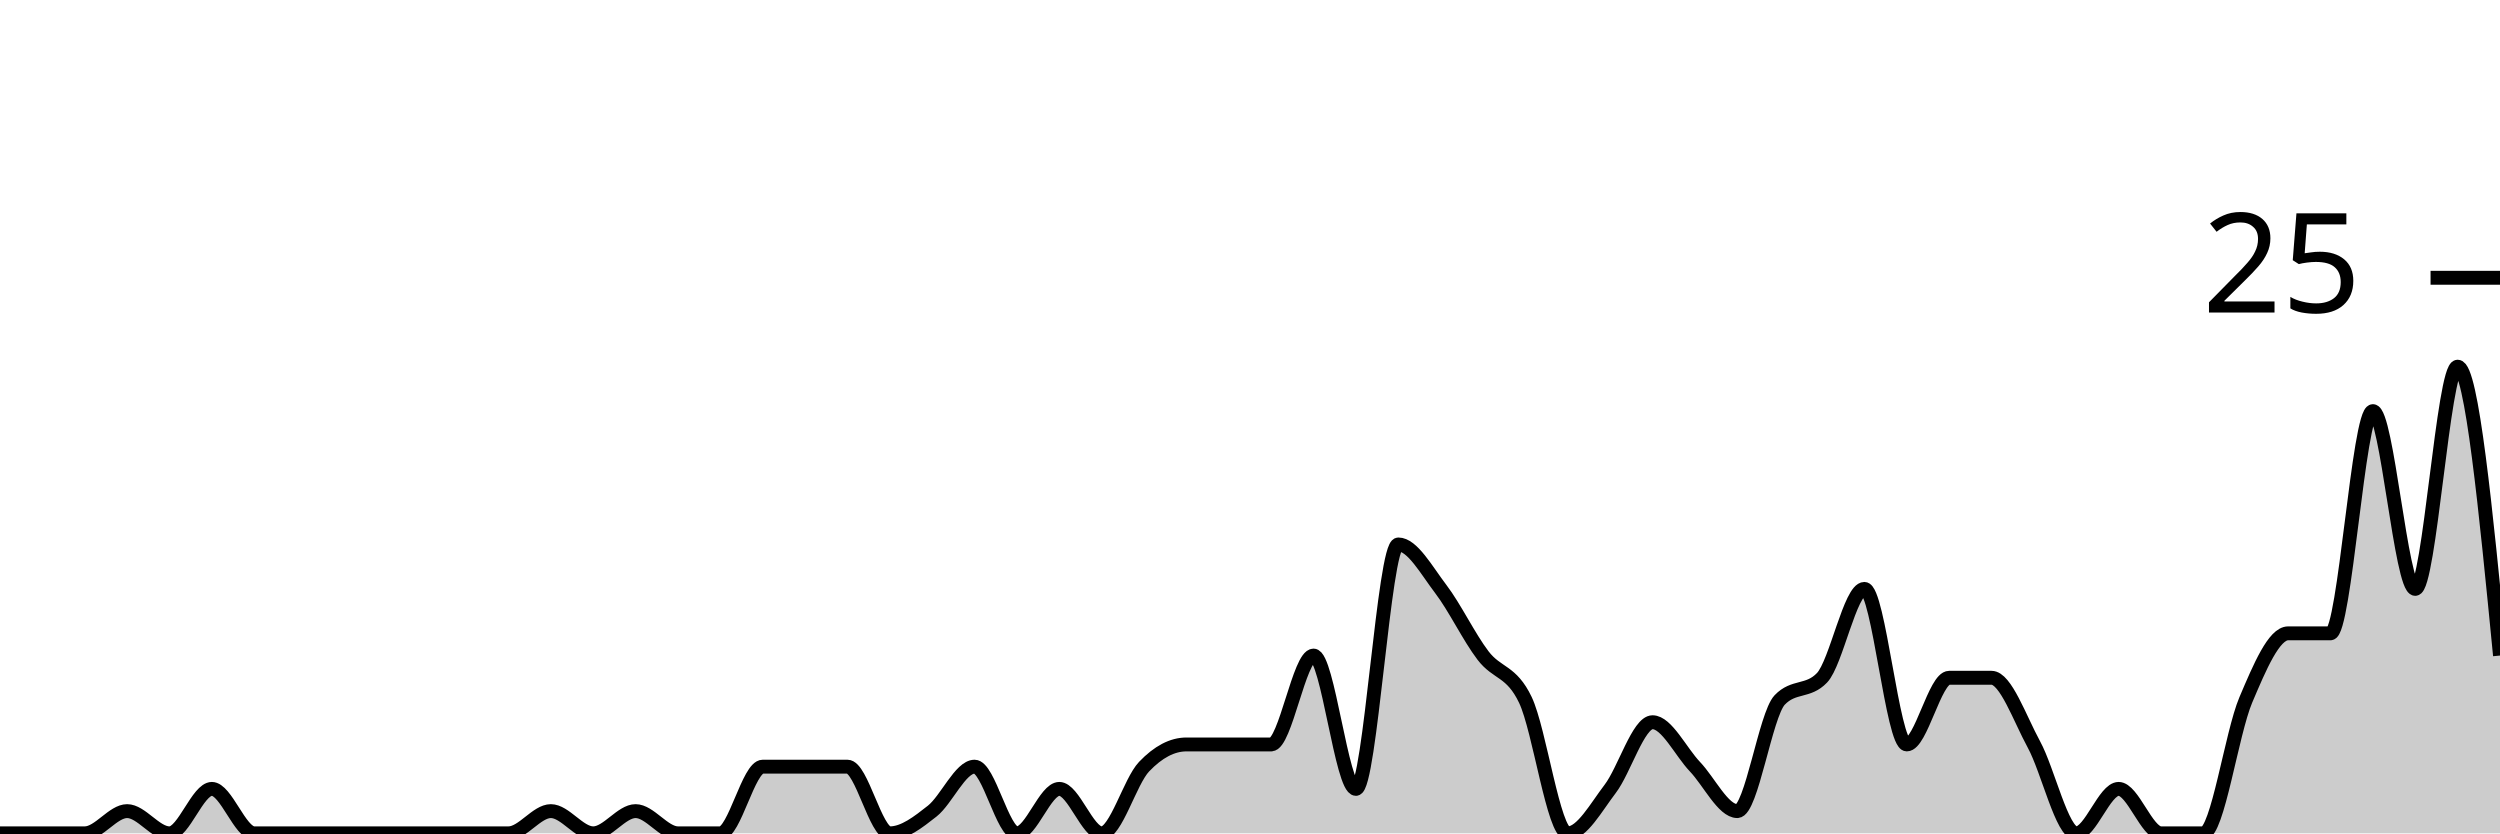
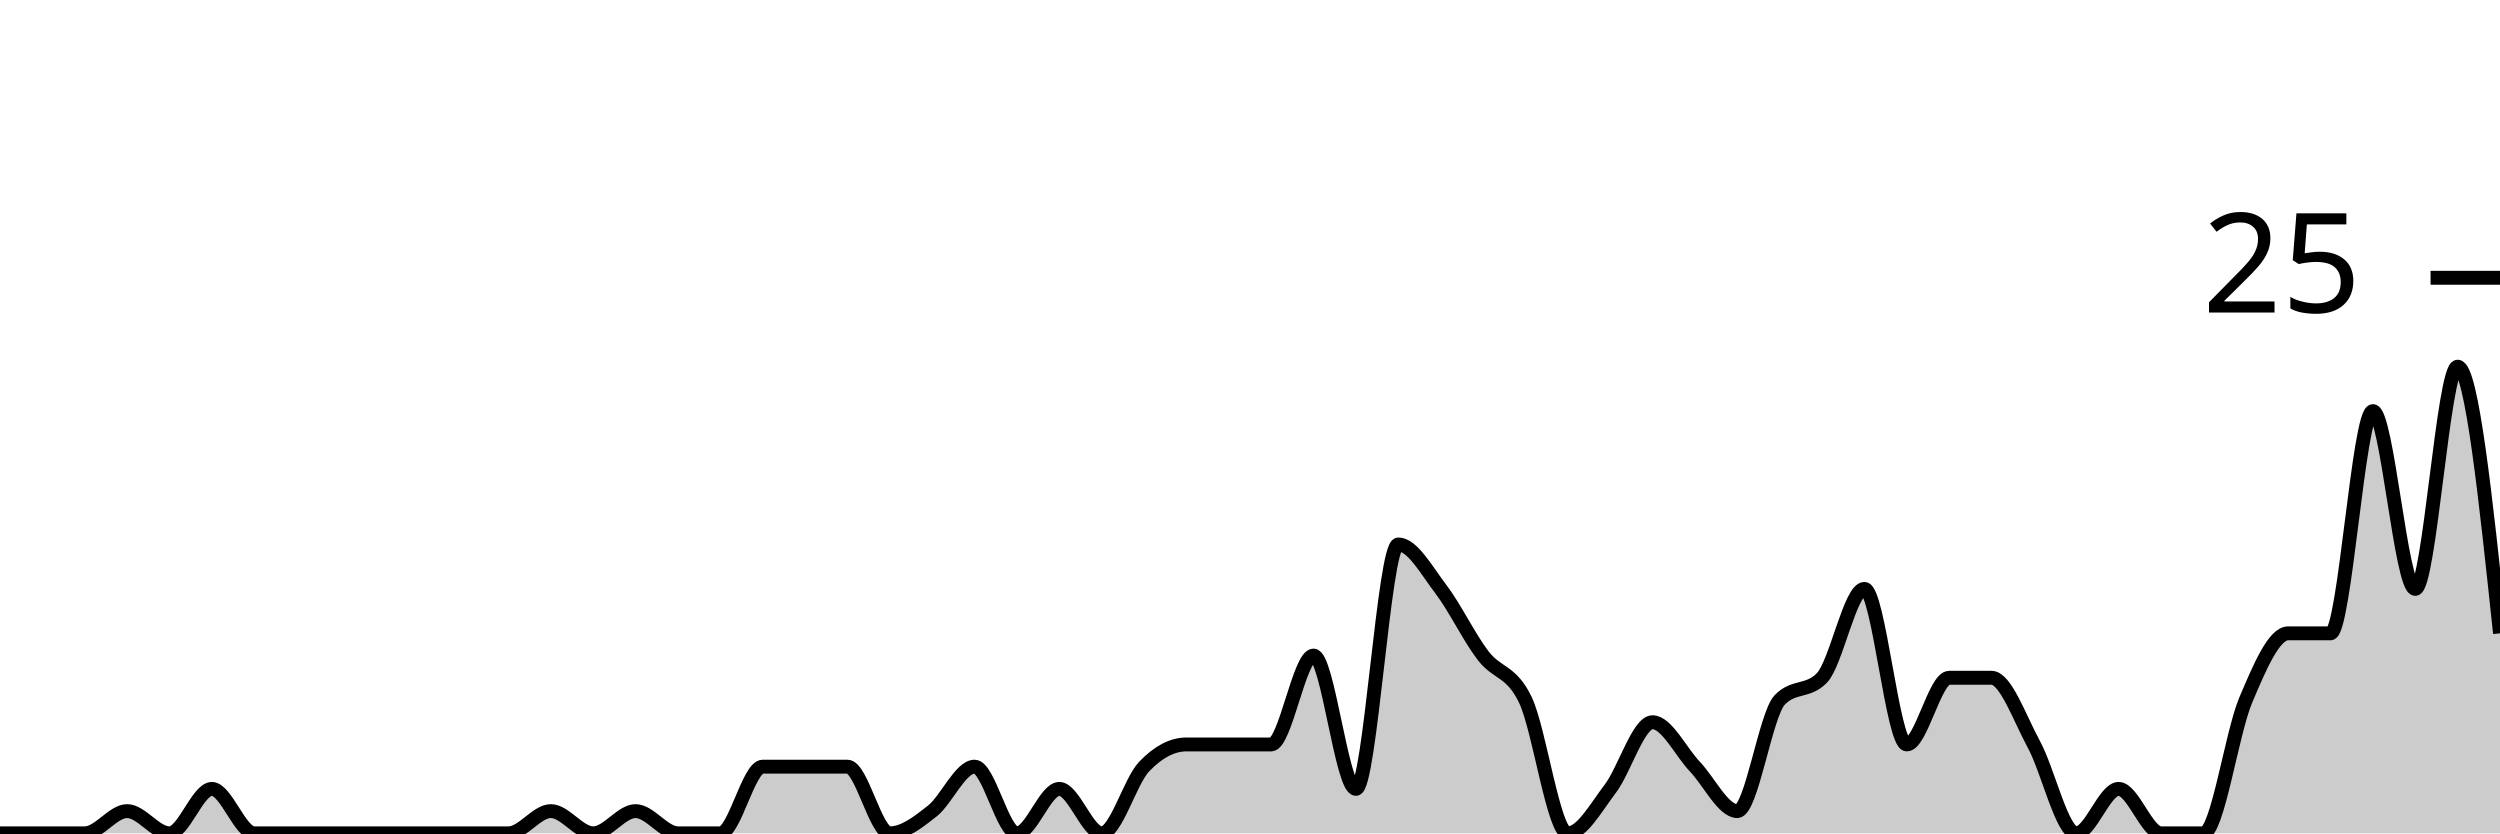
<svg xmlns="http://www.w3.org/2000/svg" viewBox="0 0 180 60">
  <g transform="translate(0,20)">
-     <path class="area" fill="rgba(0, 0, 0, 0.2)" d="M0,40C1.017,40,2.034,40,3.051,40C4.068,40,5.085,40,6.102,40C7.119,40,8.136,38.4,9.153,38.4C10.169,38.4,11.186,40,12.203,40C13.22,40,14.237,36.8,15.254,36.8C16.271,36.8,17.288,40,18.305,40C19.322,40,20.339,40,21.356,40C22.373,40,23.39,40,24.407,40C25.424,40,26.441,40,27.458,40C28.475,40,29.492,40,30.508,40C31.525,40,32.542,40,33.559,40C34.576,40,35.593,40,36.61,40C37.627,40,38.644,38.4,39.661,38.4C40.678,38.4,41.695,40,42.712,40C43.729,40,44.746,38.4,45.763,38.4C46.78,38.4,47.797,40,48.814,40C49.831,40,50.847,40,51.864,40C52.881,40,53.898,35.2,54.915,35.2C55.932,35.2,56.949,35.2,57.966,35.2C58.983,35.2,60,35.2,61.017,35.2C62.034,35.2,63.051,40,64.068,40C65.085,40,66.102,39.2,67.119,38.4C68.136,37.6,69.153,35.2,70.169,35.2C71.186,35.2,72.203,40,73.22,40C74.237,40,75.254,36.8,76.271,36.8C77.288,36.8,78.305,40,79.322,40C80.339,40,81.356,36.267,82.373,35.2C83.39,34.133,84.407,33.6,85.424,33.6C86.441,33.6,87.458,33.6,88.475,33.6C89.492,33.6,90.508,33.6,91.525,33.6C92.542,33.6,93.559,27.2,94.576,27.2C95.593,27.2,96.61,36.8,97.627,36.8C98.644,36.8,99.661,19.2,100.678,19.2C101.695,19.2,102.712,21.067,103.729,22.4C104.746,23.733,105.763,25.867,106.78,27.2C107.797,28.533,108.814,28.267,109.831,30.4C110.847,32.533,111.864,40,112.881,40C113.898,40,114.915,38.133,115.932,36.8C116.949,35.467,117.966,32,118.983,32C120,32,121.017,34.133,122.034,35.2C123.051,36.267,124.068,38.4,125.085,38.4C126.102,38.4,127.119,31.467,128.136,30.4C129.153,29.333,130.169,29.867,131.186,28.8C132.203,27.733,133.22,22.4,134.237,22.4C135.254,22.4,136.271,33.6,137.288,33.6C138.305,33.6,139.322,28.8,140.339,28.8C141.356,28.8,142.373,28.8,143.39,28.8C144.407,28.8,145.424,31.733,146.441,33.6C147.458,35.467,148.475,40,149.492,40C150.508,40,151.525,36.8,152.542,36.8C153.559,36.8,154.576,40,155.593,40C156.61,40,157.627,40,158.644,40C159.661,40,160.678,32.8,161.695,30.4C162.712,28,163.729,25.6,164.746,25.6C165.763,25.6,166.78,25.6,167.797,25.6C168.814,25.6,169.831,9.6,170.847,9.6C171.864,9.6,172.881,22.4,173.898,22.4C174.915,22.4,175.932,6.4,176.949,6.4C177.966,6.4,178.983,16.8,180,27.2L180,40C178.983,40,177.966,40,176.949,40C175.932,40,174.915,40,173.898,40C172.881,40,171.864,40,170.847,40C169.831,40,168.814,40,167.797,40C166.78,40,165.763,40,164.746,40C163.729,40,162.712,40,161.695,40C160.678,40,159.661,40,158.644,40C157.627,40,156.61,40,155.593,40C154.576,40,153.559,40,152.542,40C151.525,40,150.508,40,149.492,40C148.475,40,147.458,40,146.441,40C145.424,40,144.407,40,143.39,40C142.373,40,141.356,40,140.339,40C139.322,40,138.305,40,137.288,40C136.271,40,135.254,40,134.237,40C133.22,40,132.203,40,131.186,40C130.169,40,129.153,40,128.136,40C127.119,40,126.102,40,125.085,40C124.068,40,123.051,40,122.034,40C121.017,40,120,40,118.983,40C117.966,40,116.949,40,115.932,40C114.915,40,113.898,40,112.881,40C111.864,40,110.847,40,109.831,40C108.814,40,107.797,40,106.78,40C105.763,40,104.746,40,103.729,40C102.712,40,101.695,40,100.678,40C99.661,40,98.644,40,97.627,40C96.61,40,95.593,40,94.576,40C93.559,40,92.542,40,91.525,40C90.508,40,89.492,40,88.475,40C87.458,40,86.441,40,85.424,40C84.407,40,83.39,40,82.373,40C81.356,40,80.339,40,79.322,40C78.305,40,77.288,40,76.271,40C75.254,40,74.237,40,73.22,40C72.203,40,71.186,40,70.169,40C69.153,40,68.136,40,67.119,40C66.102,40,65.085,40,64.068,40C63.051,40,62.034,40,61.017,40C60,40,58.983,40,57.966,40C56.949,40,55.932,40,54.915,40C53.898,40,52.881,40,51.864,40C50.847,40,49.831,40,48.814,40C47.797,40,46.78,40,45.763,40C44.746,40,43.729,40,42.712,40C41.695,40,40.678,40,39.661,40C38.644,40,37.627,40,36.61,40C35.593,40,34.576,40,33.559,40C32.542,40,31.525,40,30.508,40C29.492,40,28.475,40,27.458,40C26.441,40,25.424,40,24.407,40C23.39,40,22.373,40,21.356,40C20.339,40,19.322,40,18.305,40C17.288,40,16.271,40,15.254,40C14.237,40,13.22,40,12.203,40C11.186,40,10.169,40,9.153,40C8.136,40,7.119,40,6.102,40C5.085,40,4.068,40,3.051,40C2.034,40,1.017,40,0,40Z" />
-     <path class="line" stroke="black" fill="none" d="M0,40C1.017,40,2.034,40,3.051,40C4.068,40,5.085,40,6.102,40C7.119,40,8.136,38.4,9.153,38.4C10.169,38.4,11.186,40,12.203,40C13.22,40,14.237,36.8,15.254,36.8C16.271,36.8,17.288,40,18.305,40C19.322,40,20.339,40,21.356,40C22.373,40,23.39,40,24.407,40C25.424,40,26.441,40,27.458,40C28.475,40,29.492,40,30.508,40C31.525,40,32.542,40,33.559,40C34.576,40,35.593,40,36.61,40C37.627,40,38.644,38.4,39.661,38.4C40.678,38.4,41.695,40,42.712,40C43.729,40,44.746,38.4,45.763,38.4C46.78,38.4,47.797,40,48.814,40C49.831,40,50.847,40,51.864,40C52.881,40,53.898,35.2,54.915,35.2C55.932,35.2,56.949,35.2,57.966,35.2C58.983,35.2,60,35.2,61.017,35.2C62.034,35.2,63.051,40,64.068,40C65.085,40,66.102,39.2,67.119,38.4C68.136,37.6,69.153,35.2,70.169,35.2C71.186,35.2,72.203,40,73.22,40C74.237,40,75.254,36.8,76.271,36.8C77.288,36.8,78.305,40,79.322,40C80.339,40,81.356,36.267,82.373,35.2C83.39,34.133,84.407,33.6,85.424,33.6C86.441,33.6,87.458,33.6,88.475,33.6C89.492,33.6,90.508,33.6,91.525,33.6C92.542,33.6,93.559,27.2,94.576,27.2C95.593,27.2,96.61,36.8,97.627,36.8C98.644,36.8,99.661,19.2,100.678,19.2C101.695,19.2,102.712,21.067,103.729,22.4C104.746,23.733,105.763,25.867,106.78,27.2C107.797,28.533,108.814,28.267,109.831,30.4C110.847,32.533,111.864,40,112.881,40C113.898,40,114.915,38.133,115.932,36.8C116.949,35.467,117.966,32,118.983,32C120,32,121.017,34.133,122.034,35.2C123.051,36.267,124.068,38.4,125.085,38.4C126.102,38.4,127.119,31.467,128.136,30.4C129.153,29.333,130.169,29.867,131.186,28.8C132.203,27.733,133.22,22.4,134.237,22.4C135.254,22.4,136.271,33.6,137.288,33.6C138.305,33.6,139.322,28.8,140.339,28.8C141.356,28.8,142.373,28.8,143.39,28.8C144.407,28.8,145.424,31.733,146.441,33.6C147.458,35.467,148.475,40,149.492,40C150.508,40,151.525,36.8,152.542,36.8C153.559,36.8,154.576,40,155.593,40C156.61,40,157.627,40,158.644,40C159.661,40,160.678,32.8,161.695,30.4C162.712,28,163.729,25.6,164.746,25.6C165.763,25.6,166.78,25.6,167.797,25.6C168.814,25.6,169.831,9.6,170.847,9.6C171.864,9.6,172.881,22.4,173.898,22.4C174.915,22.4,175.932,6.4,176.949,6.4C177.966,6.4,178.983,16.8,180,27.2" />
+     <path class="area" fill="rgba(0, 0, 0, 0.2)" d="M0,40C1.017,40,2.034,40,3.051,40C4.068,40,5.085,40,6.102,40C7.119,40,8.136,38.4,9.153,38.4C10.169,38.4,11.186,40,12.203,40C13.22,40,14.237,36.8,15.254,36.8C16.271,36.8,17.288,40,18.305,40C19.322,40,20.339,40,21.356,40C22.373,40,23.39,40,24.407,40C25.424,40,26.441,40,27.458,40C28.475,40,29.492,40,30.508,40C31.525,40,32.542,40,33.559,40C34.576,40,35.593,40,36.61,40C37.627,40,38.644,38.4,39.661,38.4C40.678,38.4,41.695,40,42.712,40C43.729,40,44.746,38.4,45.763,38.4C46.78,38.4,47.797,40,48.814,40C49.831,40,50.847,40,51.864,40C52.881,40,53.898,35.2,54.915,35.2C55.932,35.2,56.949,35.2,57.966,35.2C58.983,35.2,60,35.2,61.017,35.2C62.034,35.2,63.051,40,64.068,40C65.085,40,66.102,39.2,67.119,38.4C68.136,37.6,69.153,35.2,70.169,35.2C71.186,35.2,72.203,40,73.22,40C74.237,40,75.254,36.8,76.271,36.8C77.288,36.8,78.305,40,79.322,40C80.339,40,81.356,36.267,82.373,35.2C83.39,34.133,84.407,33.6,85.424,33.6C86.441,33.6,87.458,33.6,88.475,33.6C89.492,33.6,90.508,33.6,91.525,33.6C92.542,33.6,93.559,27.2,94.576,27.2C95.593,27.2,96.61,36.8,97.627,36.8C98.644,36.8,99.661,19.2,100.678,19.2C101.695,19.2,102.712,21.067,103.729,22.4C104.746,23.733,105.763,25.867,106.78,27.2C107.797,28.533,108.814,28.267,109.831,30.4C110.847,32.533,111.864,40,112.881,40C113.898,40,114.915,38.133,115.932,36.8C116.949,35.467,117.966,32,118.983,32C120,32,121.017,34.133,122.034,35.2C123.051,36.267,124.068,38.4,125.085,38.4C126.102,38.4,127.119,31.467,128.136,30.4C129.153,29.333,130.169,29.867,131.186,28.8C132.203,27.733,133.22,22.4,134.237,22.4C135.254,22.4,136.271,33.6,137.288,33.6C138.305,33.6,139.322,28.8,140.339,28.8C141.356,28.8,142.373,28.8,143.39,28.8C144.407,28.8,145.424,31.733,146.441,33.6C147.458,35.467,148.475,40,149.492,40C150.508,40,151.525,36.8,152.542,36.8C153.559,36.8,154.576,40,155.593,40C156.61,40,157.627,40,158.644,40C159.661,40,160.678,32.8,161.695,30.4C162.712,28,163.729,25.6,164.746,25.6C165.763,25.6,166.78,25.6,167.797,25.6C168.814,25.6,169.831,9.6,170.847,9.6C171.864,9.6,172.881,22.4,173.898,22.4C174.915,22.4,175.932,6.4,176.949,6.4C177.966,6.4,178.983,16,180,25.6L180,40C178.983,40,177.966,40,176.949,40C175.932,40,174.915,40,173.898,40C172.881,40,171.864,40,170.847,40C169.831,40,168.814,40,167.797,40C166.78,40,165.763,40,164.746,40C163.729,40,162.712,40,161.695,40C160.678,40,159.661,40,158.644,40C157.627,40,156.61,40,155.593,40C154.576,40,153.559,40,152.542,40C151.525,40,150.508,40,149.492,40C148.475,40,147.458,40,146.441,40C145.424,40,144.407,40,143.39,40C142.373,40,141.356,40,140.339,40C139.322,40,138.305,40,137.288,40C136.271,40,135.254,40,134.237,40C133.22,40,132.203,40,131.186,40C130.169,40,129.153,40,128.136,40C127.119,40,126.102,40,125.085,40C124.068,40,123.051,40,122.034,40C121.017,40,120,40,118.983,40C117.966,40,116.949,40,115.932,40C114.915,40,113.898,40,112.881,40C111.864,40,110.847,40,109.831,40C108.814,40,107.797,40,106.78,40C105.763,40,104.746,40,103.729,40C102.712,40,101.695,40,100.678,40C99.661,40,98.644,40,97.627,40C96.61,40,95.593,40,94.576,40C93.559,40,92.542,40,91.525,40C90.508,40,89.492,40,88.475,40C87.458,40,86.441,40,85.424,40C84.407,40,83.39,40,82.373,40C81.356,40,80.339,40,79.322,40C78.305,40,77.288,40,76.271,40C75.254,40,74.237,40,73.22,40C72.203,40,71.186,40,70.169,40C69.153,40,68.136,40,67.119,40C66.102,40,65.085,40,64.068,40C63.051,40,62.034,40,61.017,40C60,40,58.983,40,57.966,40C56.949,40,55.932,40,54.915,40C53.898,40,52.881,40,51.864,40C50.847,40,49.831,40,48.814,40C47.797,40,46.78,40,45.763,40C44.746,40,43.729,40,42.712,40C41.695,40,40.678,40,39.661,40C38.644,40,37.627,40,36.61,40C35.593,40,34.576,40,33.559,40C32.542,40,31.525,40,30.508,40C29.492,40,28.475,40,27.458,40C26.441,40,25.424,40,24.407,40C23.39,40,22.373,40,21.356,40C20.339,40,19.322,40,18.305,40C17.288,40,16.271,40,15.254,40C14.237,40,13.22,40,12.203,40C11.186,40,10.169,40,9.153,40C8.136,40,7.119,40,6.102,40C5.085,40,4.068,40,3.051,40C2.034,40,1.017,40,0,40Z" />
+     <path class="line" stroke="black" fill="none" d="M0,40C1.017,40,2.034,40,3.051,40C4.068,40,5.085,40,6.102,40C7.119,40,8.136,38.4,9.153,38.4C10.169,38.4,11.186,40,12.203,40C13.22,40,14.237,36.8,15.254,36.8C16.271,36.8,17.288,40,18.305,40C19.322,40,20.339,40,21.356,40C22.373,40,23.39,40,24.407,40C25.424,40,26.441,40,27.458,40C28.475,40,29.492,40,30.508,40C31.525,40,32.542,40,33.559,40C34.576,40,35.593,40,36.61,40C37.627,40,38.644,38.4,39.661,38.4C40.678,38.4,41.695,40,42.712,40C43.729,40,44.746,38.4,45.763,38.4C46.78,38.4,47.797,40,48.814,40C49.831,40,50.847,40,51.864,40C52.881,40,53.898,35.2,54.915,35.2C55.932,35.2,56.949,35.2,57.966,35.2C58.983,35.2,60,35.2,61.017,35.2C62.034,35.2,63.051,40,64.068,40C65.085,40,66.102,39.2,67.119,38.4C68.136,37.6,69.153,35.2,70.169,35.2C71.186,35.2,72.203,40,73.22,40C74.237,40,75.254,36.8,76.271,36.8C77.288,36.8,78.305,40,79.322,40C80.339,40,81.356,36.267,82.373,35.2C83.39,34.133,84.407,33.6,85.424,33.6C86.441,33.6,87.458,33.6,88.475,33.6C89.492,33.6,90.508,33.6,91.525,33.6C92.542,33.6,93.559,27.2,94.576,27.2C95.593,27.2,96.61,36.8,97.627,36.8C98.644,36.8,99.661,19.2,100.678,19.2C101.695,19.2,102.712,21.067,103.729,22.4C104.746,23.733,105.763,25.867,106.78,27.2C107.797,28.533,108.814,28.267,109.831,30.4C110.847,32.533,111.864,40,112.881,40C113.898,40,114.915,38.133,115.932,36.8C116.949,35.467,117.966,32,118.983,32C120,32,121.017,34.133,122.034,35.2C123.051,36.267,124.068,38.4,125.085,38.4C126.102,38.4,127.119,31.467,128.136,30.4C129.153,29.333,130.169,29.867,131.186,28.8C132.203,27.733,133.22,22.4,134.237,22.4C135.254,22.4,136.271,33.6,137.288,33.6C138.305,33.6,139.322,28.8,140.339,28.8C141.356,28.8,142.373,28.8,143.39,28.8C144.407,28.8,145.424,31.733,146.441,33.6C147.458,35.467,148.475,40,149.492,40C150.508,40,151.525,36.8,152.542,36.8C153.559,36.8,154.576,40,155.593,40C156.61,40,157.627,40,158.644,40C159.661,40,160.678,32.8,161.695,30.4C162.712,28,163.729,25.6,164.746,25.6C165.763,25.6,166.78,25.6,167.797,25.6C168.814,25.6,169.831,9.6,170.847,9.6C171.864,9.6,172.881,22.4,173.898,22.4C174.915,22.4,175.932,6.4,176.949,6.4C177.966,6.4,178.983,16,180,25.6" />
    <path class="axis-ceiling" stroke-width="1" stroke="black" fill="none" d="M175,0L180,0" />
    <text class="axis-ceiling-label" font-family="sans-serif" text-anchor="end" font-size="10px" x="170" y="2.5">25</text>
  </g>
</svg>
